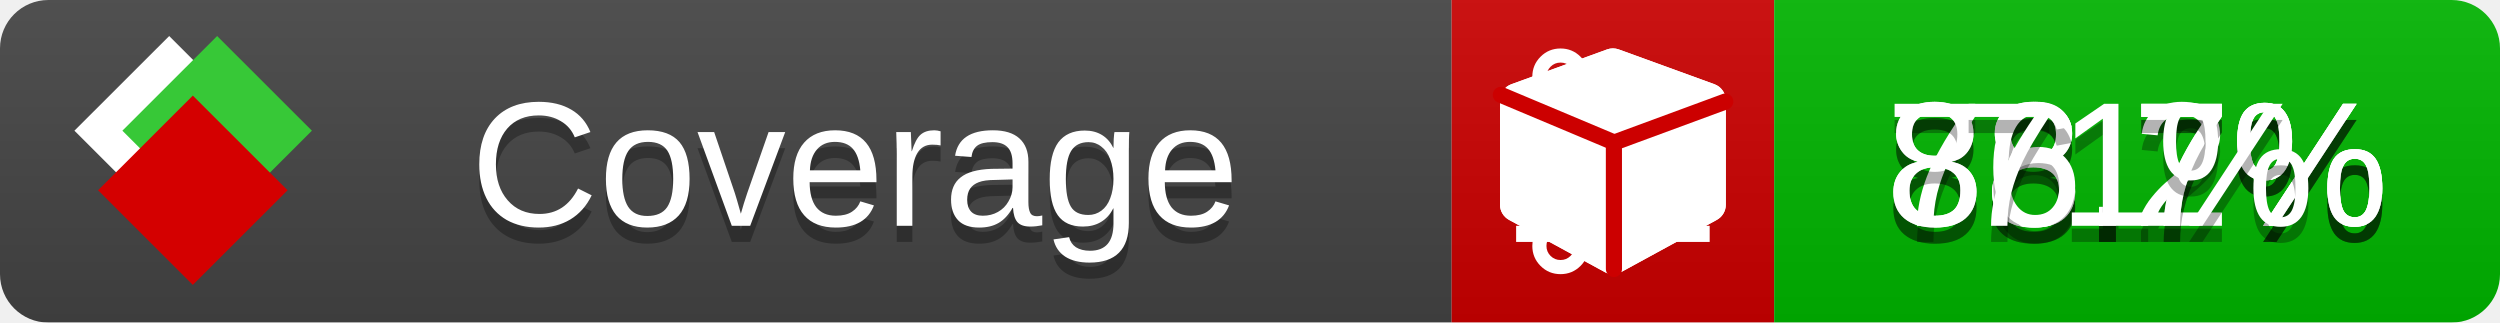
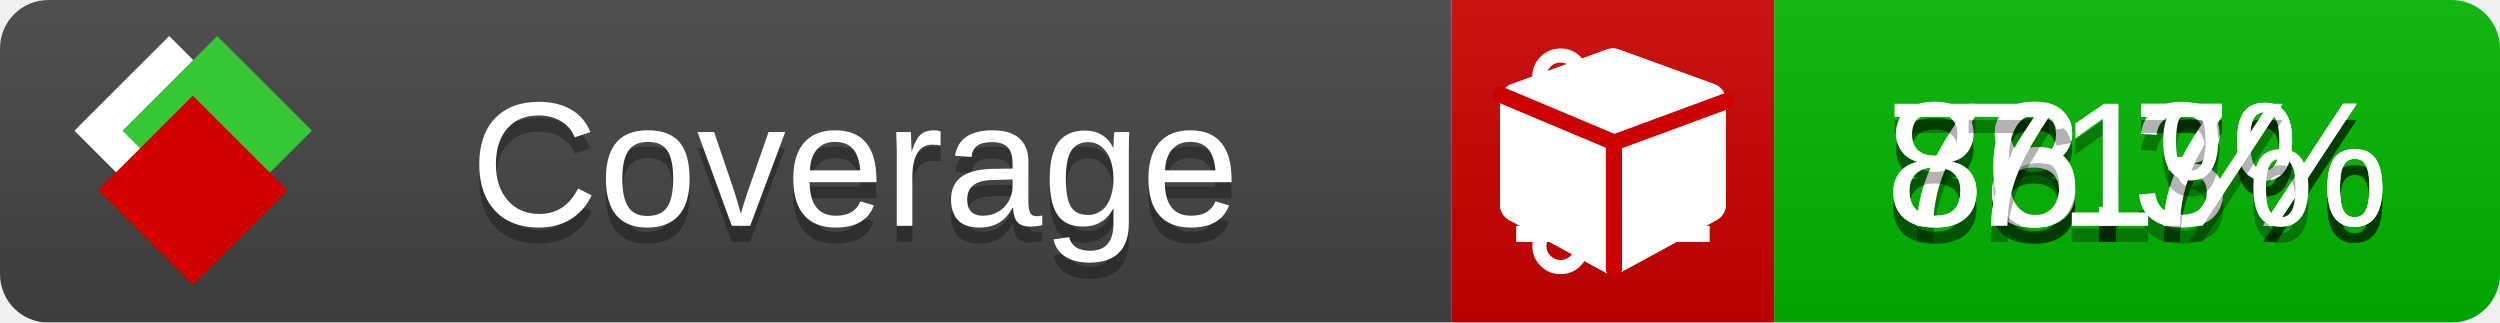
<svg xmlns="http://www.w3.org/2000/svg" xmlns:xlink="http://www.w3.org/1999/xlink" width="155" height="20">
  <style type="text/css">
          
            @keyframes fade1 {
                0% { visibility: visible; opacity: 1; }
               23% { visibility: visible; opacity: 1; }
               25% { visibility: hidden; opacity: 0; }
               48% { visibility: hidden; opacity: 0; }
               50% { visibility: hidden; opacity: 0; }
               73% { visibility: hidden; opacity: 0; }
               75% { visibility: hidden; opacity: 0; }
               98% { visibility: hidden; opacity: 0; }
              100% { visibility: visible; opacity: 1; }
            }
            @keyframes fade2 {
                0% { visibility: hidden; opacity: 0; }
               23% { visibility: hidden; opacity: 0; }
               25% { visibility: visible; opacity: 1; }
               48% { visibility: visible; opacity: 1; }
               50% { visibility: hidden; opacity: 0; }
               73% { visibility: hidden; opacity: 0; }
               75% { visibility: hidden; opacity: 0; }
               98% { visibility: hidden; opacity: 0; }
              100% { visibility: hidden; opacity: 0; }
            }
            @keyframes fade3 {
                0% { visibility: hidden; opacity: 0; }
               23% { visibility: hidden; opacity: 0; }
               25% { visibility: hidden; opacity: 0; }
               48% { visibility: hidden; opacity: 0; }
               50% { visibility: visible; opacity: 1; }
               73% { visibility: visible; opacity: 1; }
               75% { visibility: hidden; opacity: 0; }
               98% { visibility: hidden; opacity: 0; }
              100% { visibility: hidden; opacity: 0; }
            }
            @keyframes fade4 {
                0% { visibility: hidden; opacity: 0; }
               23% { visibility: hidden; opacity: 0; }
               25% { visibility: hidden; opacity: 0; }
               48% { visibility: hidden; opacity: 0; }
               50% { visibility: hidden; opacity: 0; }
               73% { visibility: hidden; opacity: 0; }
               75% { visibility: visible; opacity: 1; }
               98% { visibility: visible; opacity: 1; }
              100% { visibility: hidden; opacity: 0; }
            }
            .linecoverage {
                animation-duration: 15s;
                animation-name: fade1;
                animation-iteration-count: infinite;
            }
            .branchcoverage {
                animation-duration: 15s;
                animation-name: fade2;
                animation-iteration-count: infinite;
            }
            .methodcoverage {
                animation-duration: 15s;
                animation-name: fade3;
                animation-iteration-count: infinite;
            }
            .fullmethodcoverage {
                animation-duration: 15s;
                animation-name: fade4;
                animation-iteration-count: infinite;
            }
          
    </style>
  <defs>
    <linearGradient id="gradient" x2="0" y2="100%">
      <stop offset="0" stop-color="#bbb" stop-opacity=".1" />
      <stop offset="1" stop-opacity=".1" />
    </linearGradient>
    <linearGradient id="c">
      <stop offset="0" stop-color="#d40000" />
      <stop offset="1" stop-color="#ff2a2a" />
    </linearGradient>
    <linearGradient id="a">
      <stop offset="0" stop-color="#e0e0de" />
      <stop offset="1" stop-color="#fff" />
    </linearGradient>
    <linearGradient id="b">
      <stop offset="0" stop-color="#37c837" />
      <stop offset="1" stop-color="#217821" />
    </linearGradient>
    <linearGradient xlink:href="#a" id="e" x1="106.44" x2="69.96" y1="-11.96" y2="-46.84" gradientTransform="matrix(-.8426 -.00045 -.00045 -.8426 -94.27 -75.82)" gradientUnits="userSpaceOnUse" />
    <linearGradient xlink:href="#b" id="f" x1="56.19" x2="77.97" y1="-23.45" y2="10.62" gradientTransform="matrix(.8426 .00045 .00045 .8426 94.27 75.82)" gradientUnits="userSpaceOnUse" />
    <linearGradient xlink:href="#c" id="g" x1="79.98" x2="132.9" y1="10.79" y2="10.79" gradientTransform="matrix(.8426 .00045 .00045 .8426 94.27 75.82)" gradientUnits="userSpaceOnUse" />
    <mask id="mask">
      <rect width="155" height="20" rx="3" fill="#fff" />
    </mask>
    <g id="icon" transform="matrix(.04486 0 0 .04481 -.48 -.63)">
      <rect width="52.92" height="52.92" x="-109.72" y="-27.13" fill="url(#e)" transform="rotate(-135)" />
      <rect width="52.92" height="52.92" x="70.19" y="-39.18" fill="url(#f)" transform="rotate(45)" />
      <rect width="52.92" height="52.92" x="80.05" y="-15.74" fill="url(#g)" transform="rotate(45)" />
    </g>
  </defs>
  <g mask="url(#mask)">
    <rect x="0" y="0" width="90" height="20" fill="#444" />
    <rect x="90" y="0" width="20" height="20" fill="#c00" />
    <rect x="110" y="0" width="45" height="20" fill="#00B600" />
    <rect x="0" y="0" width="155" height="20" fill="url(#gradient)" />
  </g>
  <g>
    <path class="linecoverage" stroke="#fff" d="M94 6.5 h12 M94 10.5 h12 M94 14.5 h12" />
    <path class="branchcoverage" fill="#fff" d="m 97.628,15.247 q 0,-0.364 -0.255,-0.619 -0.255,-0.255 -0.619,-0.255 -0.364,0 -0.619,0.255 -0.255,0.255 -0.255,0.619 0,0.364 0.255,0.619 0.255,0.255 0.619,0.255 0.364,0 0.619,-0.255 0.255,-0.255 0.255,-0.619 z m 0,-10.493 q 0,-0.364 -0.255,-0.619 -0.255,-0.255 -0.619,-0.255 -0.364,0 -0.619,0.255 -0.255,0.255 -0.255,0.619 0,0.364 0.255,0.619 0.255,0.255 0.619,0.255 0.364,0 0.619,-0.255 0.255,-0.255 0.255,-0.619 z m 5.83,1.166 q 0,-0.364 -0.255,-0.619 -0.255,-0.255 -0.619,-0.255 -0.364,0 -0.619,0.255 -0.255,0.255 -0.255,0.619 0,0.364 0.255,0.619 0.255,0.255 0.619,0.255 0.364,0 0.619,-0.255 0.255,-0.255 0.255,-0.619 z m 0.874,0 q 0,0.474 -0.237,0.879 -0.237,0.405 -0.638,0.633 -0.018,2.614 -2.059,3.771 -0.619,0.346 -1.849,0.738 -1.166,0.364 -1.544,0.647 -0.378,0.282 -0.378,0.911 l 0,0.237 q 0.401,0.228 0.638,0.633 0.237,0.405 0.237,0.879 0,0.729 -0.51,1.239 -0.51,0.51 -1.239,0.51 -0.729,0 -1.239,-0.51 -0.51,-0.51 -0.51,-1.239 0,-0.474 0.237,-0.879 0.237,-0.405 0.638,-0.633 l 0,-7.469 q -0.401,-0.228 -0.638,-0.633 -0.237,-0.405 -0.237,-0.879 0,-0.729 0.51,-1.239 0.51,-0.51 1.239,-0.51 0.729,0 1.239,0.51 0.51,0.51 0.51,1.239 0,0.474 -0.237,0.879 -0.237,0.405 -0.638,0.633 l 0,4.527 q 0.492,-0.237 1.403,-0.519 0.501,-0.155 0.797,-0.269 0.296,-0.114 0.642,-0.282 0.346,-0.169 0.537,-0.36 0.191,-0.191 0.369,-0.465 0.178,-0.273 0.255,-0.633 0.077,-0.36 0.077,-0.833 -0.401,-0.228 -0.638,-0.633 -0.237,-0.405 -0.237,-0.879 0,-0.729 0.51,-1.239 0.51,-0.51 1.239,-0.51 0.729,0 1.239,0.51 0.51,0.51 0.51,1.239 z" />
    <path class="methodcoverage" fill="#fff" d="m 100.538,15.629 5.385,-2.936 v -5.351 l -5.385,1.96 z M 100,8.351 105.873,6.214 100,4.077 94.127,6.214 Z m 7,-2.12 v 6.462 q 0,0.294 -0.151,0.547 -0.151,0.252 -0.412,0.395 l -5.923,3.231 q -0.236,0.135 -0.513,0.135 -0.278,0 -0.513,-0.135 l -5.923,-3.231 Q 93.303,13.492 93.151,13.239 93,12.987 93,12.692 v -6.462 q 0,-0.337 0.194,-0.614 0.194,-0.278 0.513,-0.395 l 5.923,-2.154 q 0.185,-0.067 0.37,-0.067 0.185,0 0.37,0.067 l 5.923,2.154 q 0.32,0.118 0.513,0.395 Q 107,5.894 107,6.231 Z" />
    <path class="fullmethodcoverage" fill="#fff" d="m 107,6.231 v 6.462 c 0,0.196 -0.051,0.379 -0.151,0.547 -0.101,0.168 -0.238,0.3 -0.412,0.395 l -5.923,3.231 c -0.157,0.09 -0.328,0.135 -0.513,0.135 -0.185,0 -0.356,-0.045 -0.513,-0.135 l -5.923,-3.231 C 93.39,13.539 93.252,13.407 93.151,13.239 93.05,13.071 93,12.889 93,12.692 v -6.462 c 0,-0.224 0.065,-0.429 0.194,-0.614 0.129,-0.185 0.3,-0.317 0.513,-0.395 l 5.923,-2.154 c 0.123,-0.045 0.247,-0.067 0.37,-0.067 0.123,0 0.247,0.022 0.37,0.067 l 5.923,2.154 c 0.213,0.079 0.384,0.21 0.513,0.395 0.129,0.185 0.194,0.39 0.194,0.614 z" />
    <path class="fullmethodcoverage" style="fill:none;stroke:#cc0000;stroke-width:1;stroke-linecap:round;stroke-dasharray:none;stroke-opacity:1" d="m 100.064,16.677 -0.002,-7.833 6.906,-2.547" />
    <path class="fullmethodcoverage" style="fill:none;stroke:#cc0000;stroke-width:1;stroke-linecap:round;stroke-dasharray:none;stroke-opacity:1" d="M 99.914,8.765 93.052,5.882" />
  </g>
  <g fill="#fff" text-anchor="middle" font-family="Verdana,Arial,Geneva,sans-serif" font-size="11">
    <a xlink:href="https://github.com/danielpalme/ReportGenerator" target="_top">
      <use xlink:href="#icon" transform="translate(3,1) scale(3.5)" />
    </a>
    <text x="53" y="15" fill="#010101" fill-opacity=".3">Coverage</text>
    <text x="53" y="14" fill="#fff">Coverage</text>
    <text class="linecoverage" x="132.5" y="15" fill="#010101" fill-opacity=".3">88.7%</text>
    <text class="linecoverage" x="132.5" y="14">88.7%</text>
-     <text class="branchcoverage" x="132.5" y="15" fill="#010101" fill-opacity=".3">78.2%</text>
-     <text class="branchcoverage" x="132.5" y="14">78.2%</text>
+     <text class="branchcoverage" x="132.5" y="15" fill="#010101" fill-opacity=".3">78.3%</text>
+     <text class="branchcoverage" x="132.5" y="14">78.3%</text>
    <text class="methodcoverage" x="132.5" y="15" fill="#010101" fill-opacity=".3">86.7%</text>
    <text class="methodcoverage" x="132.5" y="14">86.7%</text>
    <text class="fullmethodcoverage" x="132.5" y="15" fill="#010101" fill-opacity=".3">71%</text>
    <text class="fullmethodcoverage" x="132.5" y="14">71%</text>
  </g>
  <g>
    <rect class="linecoverage" x="90" y="0" width="65" height="20" fill-opacity="0" />
    <rect class="branchcoverage" x="90" y="0" width="65" height="20" fill-opacity="0" />
    <rect class="methodcoverage" x="90" y="0" width="65" height="20" fill-opacity="0" />
    <rect class="fullmethodcoverage" x="90" y="0" width="65" height="20" fill-opacity="0" />
  </g>
</svg>
